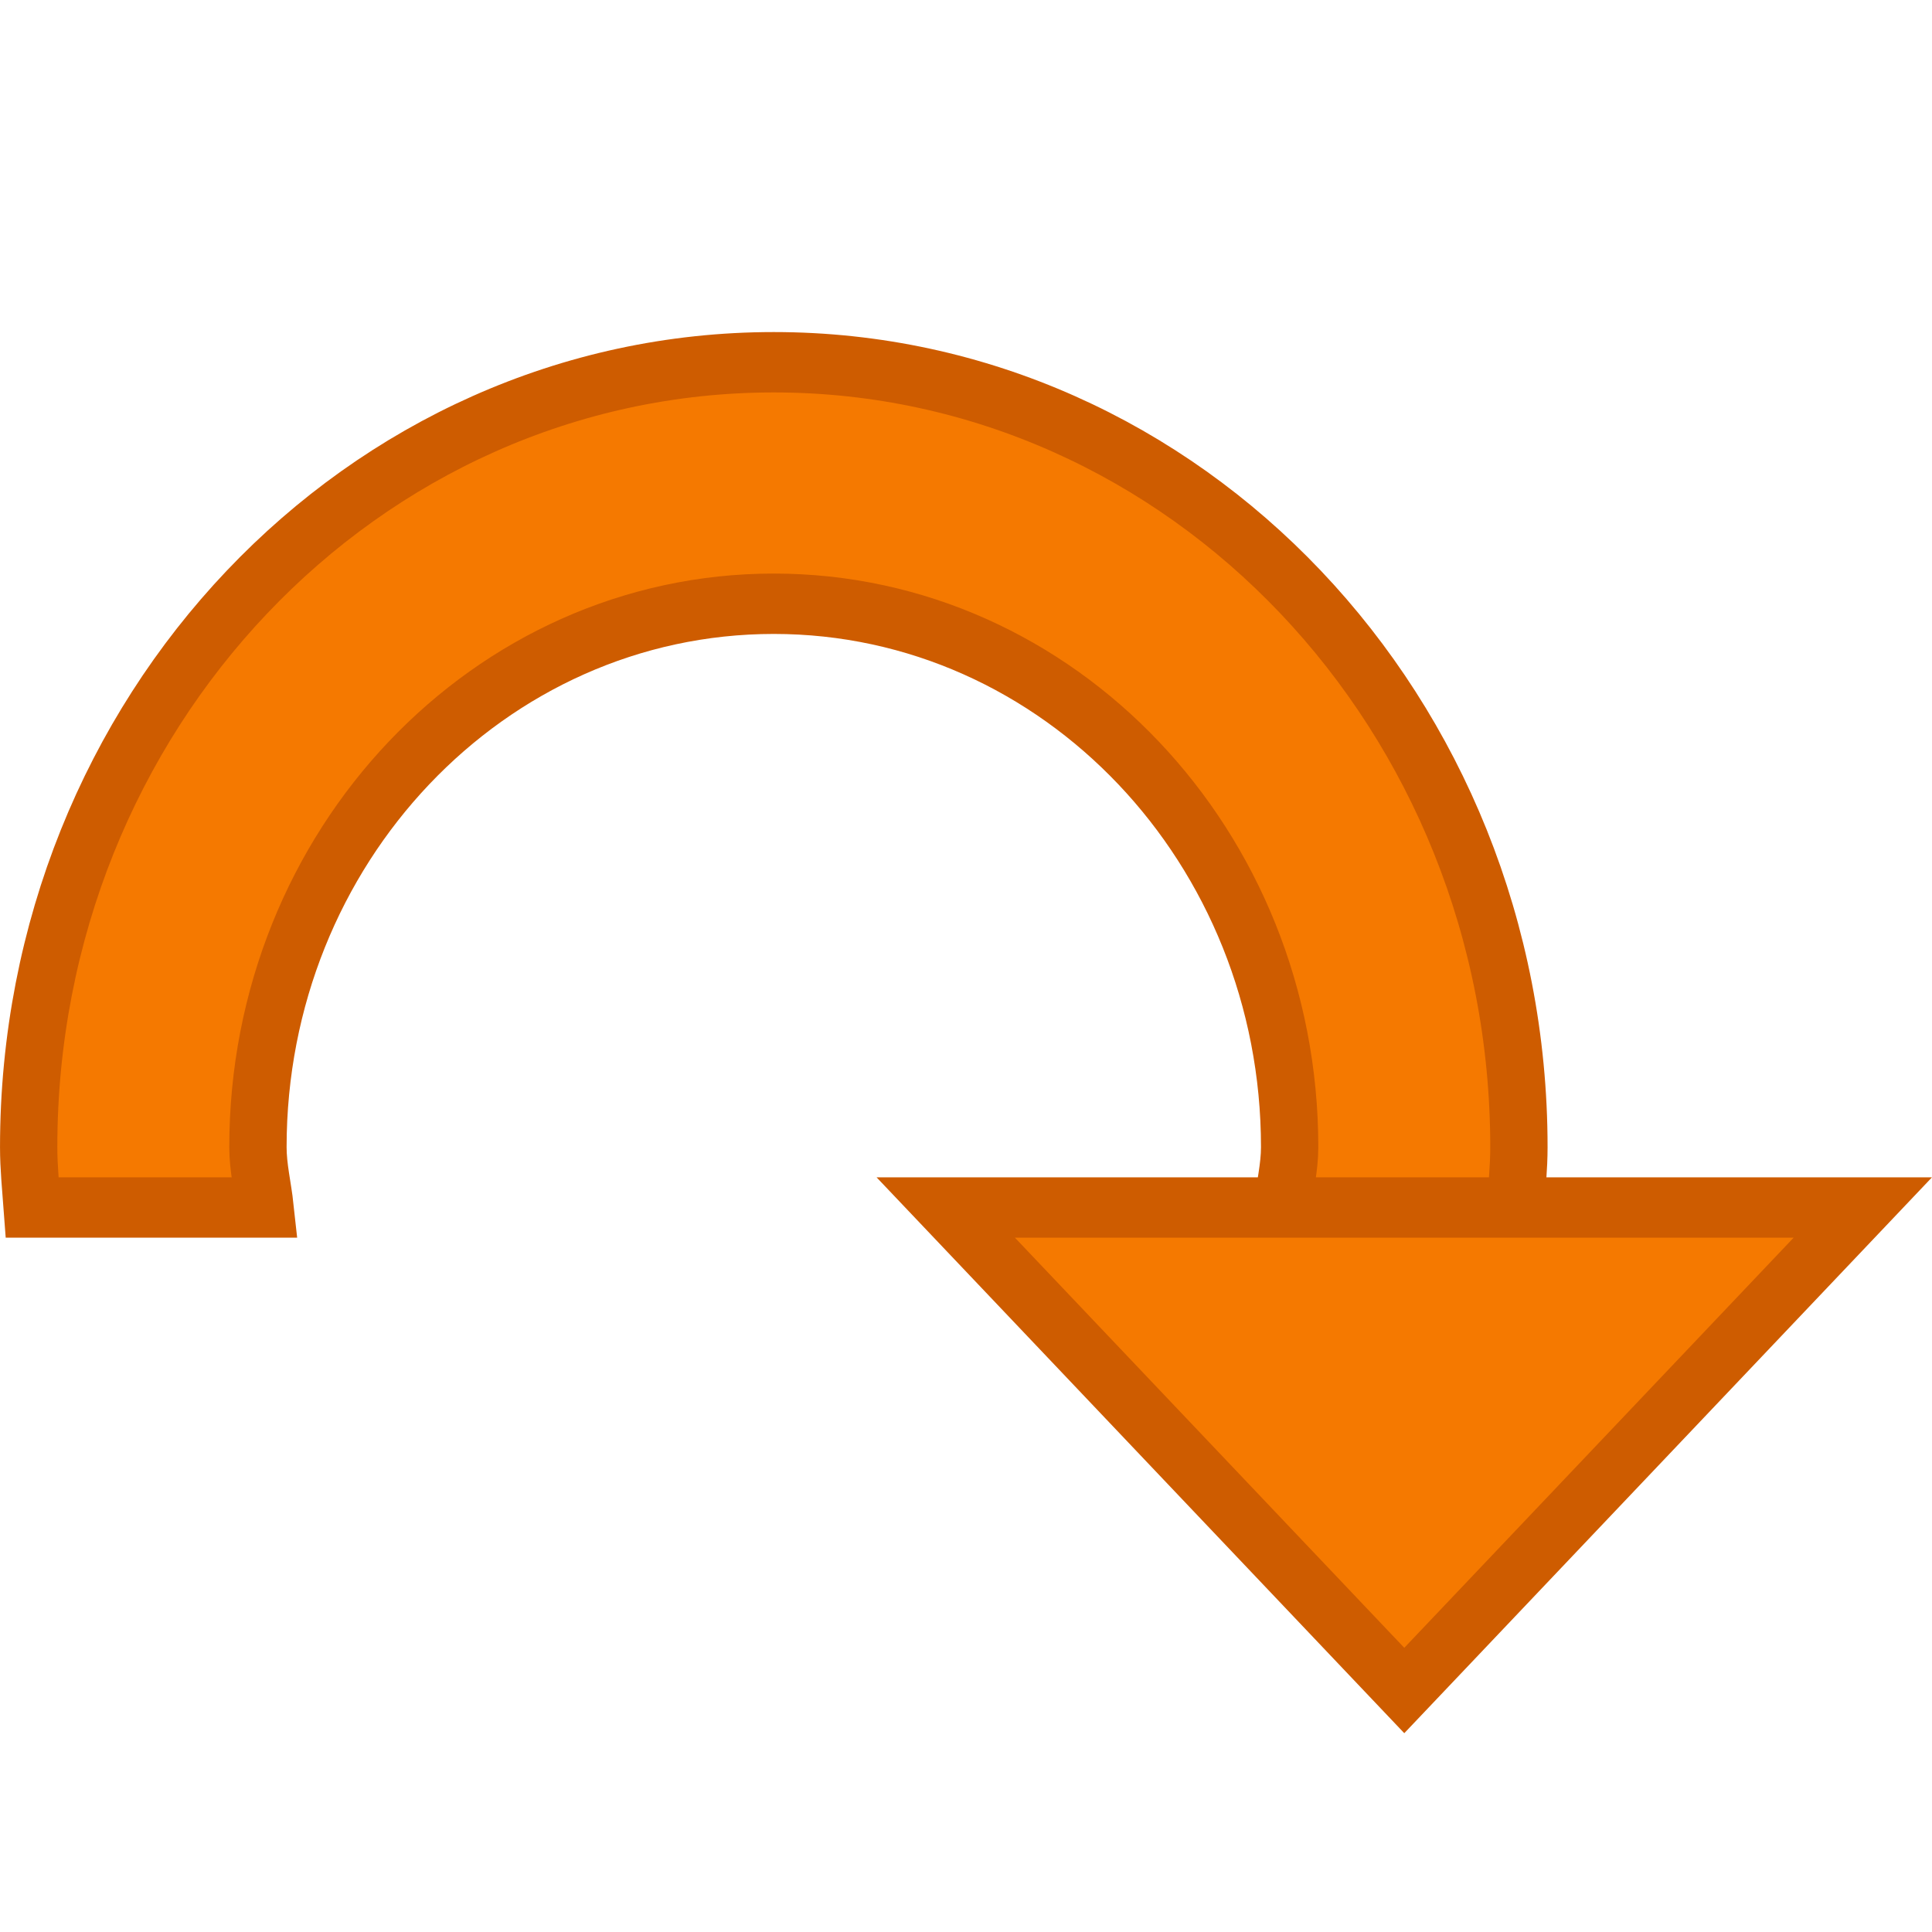
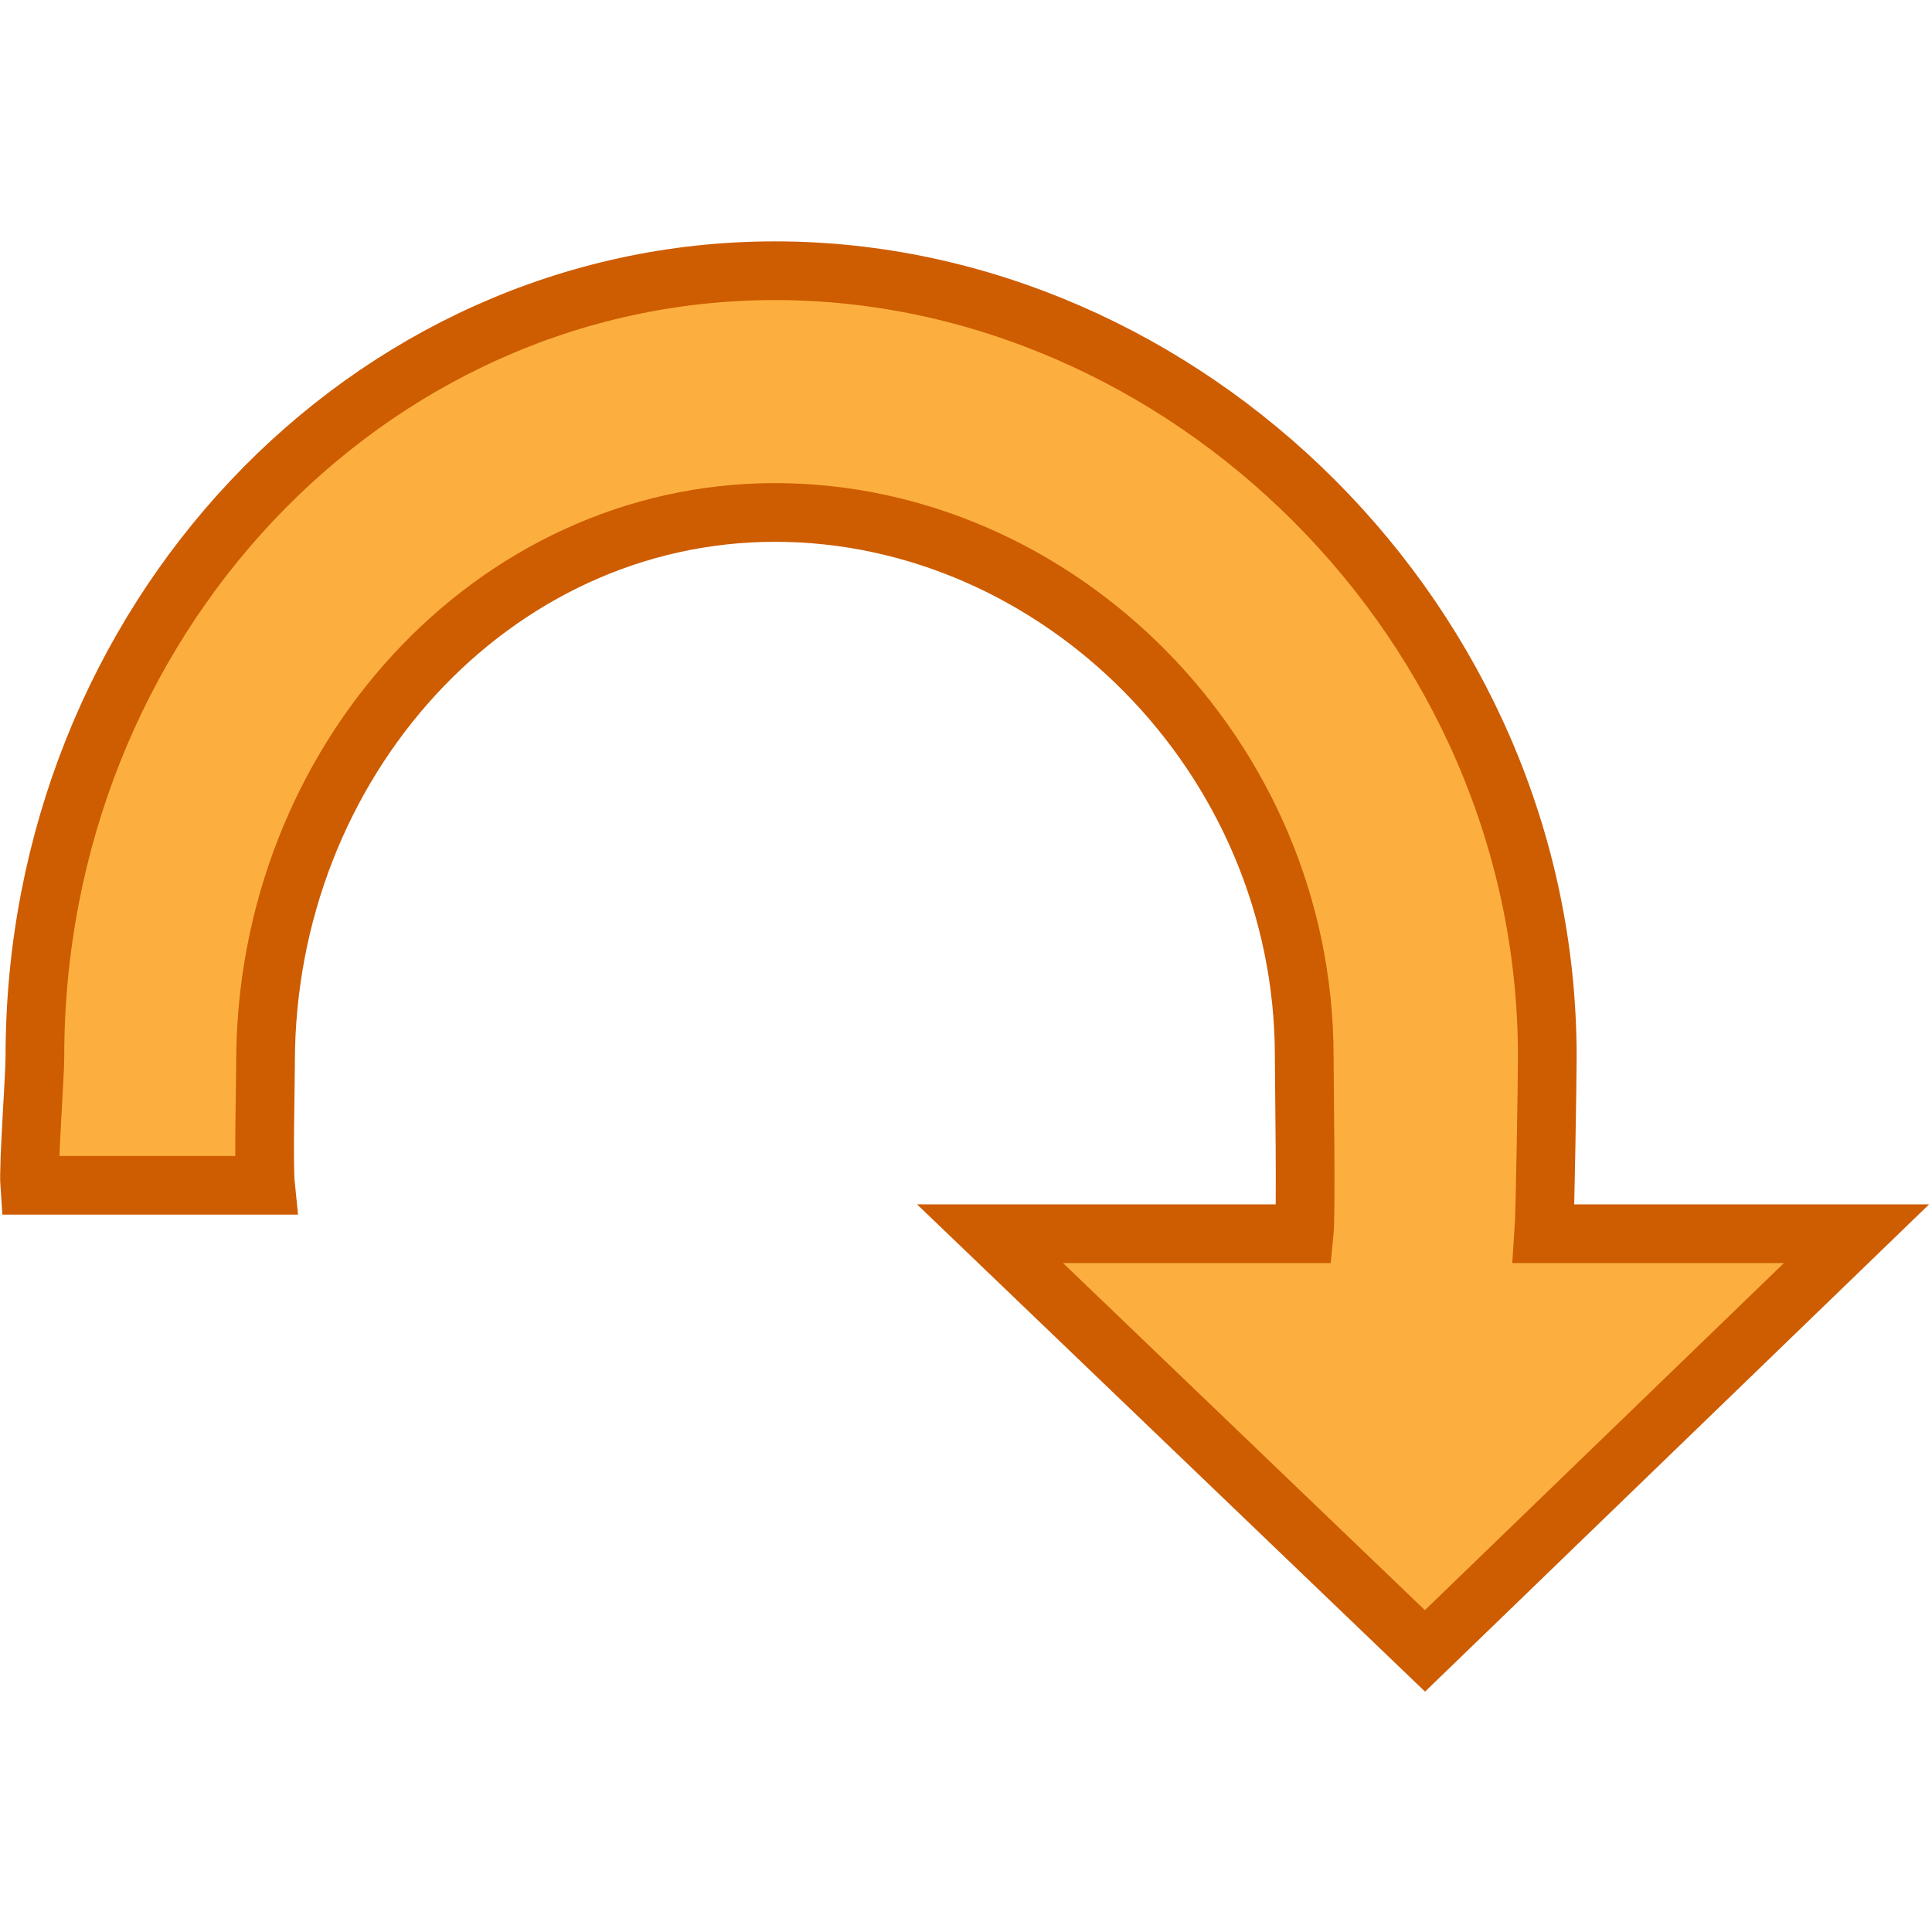
- <svg xmlns="http://www.w3.org/2000/svg" xmlns:ns1="http://www.openswatchbook.org/uri/2009/osb" version="1.1" width="16" height="16" id="svg2" viewBox="0 0 16 16">
-   <defs id="defs7386">
-     <linearGradient gradientTransform="matrix(0,-735328.32,170712.69,0,2464326300,577972450)" ns1:paint="solid" id="linearGradient19282">
-       <stop stop-color="#b4b4b4" id="stop19284" />
-     </linearGradient>
-     <linearGradient ns1:paint="gradient" x1="231.55" x2="320.7" gradientUnits="userSpaceOnUse" id="linearGradient6057" gradientTransform="matrix(0.01502614,0,0,0.01468232,2.968613,1037.326)">
-       <stop stop-color="#a11f7c" id="stop6053" />
-       <stop stop-opacity="0.984" stop-color="#541f31" offset="1" id="stop6055" />
-     </linearGradient>
-     <linearGradient ns1:paint="solid" id="linearGradient5487">
-       <stop id="stop5485" offset="0" style="stop-color:#888a85;stop-opacity:1;" />
-     </linearGradient>
-   </defs>
-   <g style="display:inline" transform="translate(8.514355,64.18031)" id="stock">
-     <g id="gimp-rotate-90" style="display:inline" transform="matrix(0,-1,0.9493482,0,-349.0929,-7.180107)">
-       <rect style="fill:none;stroke:none" id="rect10176-7" width="16" height="16" x="41" y="359" />
-       <path d="m -193.5,142 c -0.171,0 -0.332,0.018 -0.5,0.031 l 0,2.031 c 0.167,-0.019 0.328,-0.062 0.5,-0.062 2.485,0 4.5,2.015 4.5,4.5 0,2.485 -2.015,4.5 -4.5,4.5 -0.172,0 -0.333,-0.044 -0.5,-0.062 l 0,2.031 c 0.168,0.013 0.329,0.031 0.5,0.031 3.59,0 6.5,-2.91 6.5,-6.5 0,-3.59 -2.91,-6.5 -6.5,-6.5 z m -4.5,12 4,4 0,-8 z" style="fill:#f57900;fill-opacity:1;stroke:#ce5c00;stroke-width:0.5;stroke-miterlimit:4;stroke-dasharray:none;stroke-opacity:1" transform="translate(241.0002,217)" id="path15848" />
+ <svg xmlns="http://www.w3.org/2000/svg" width="16" height="16" viewBox="0 0 16 16" id="svg30571" version="1.1">
+   <defs id="defs30573" />
+   <g id="layer1" transform="translate(0,-1036.362)">
+     <g id="g17">
+       <rect transform="rotate(-90)" y="6.7876674e-14" x="-1052.362" height="16" width="16" id="rect10176" style="fill:none;stroke:none;stroke-width:1" />
+       <path id="path15848" transform="translate(0,1036.362)" d="M 6.418 2.242 C 3.033 2.242 0.289 5.157 0.289 8.75 C 0.289 8.921 0.234 9.649 0.246 9.816 L 2.199 9.816 C 2.182 9.649 2.199 8.973 2.199 8.801 C 2.199 6.313 4.075 4.244 6.418 4.244 C 8.761 4.244 10.801 6.262 10.801 8.75 C 10.801 8.922 10.818 10.05 10.801 10.217 L 8.199 10.217 L 11.801 13.672 L 15.375 10.217 L 12.785 10.217 C 12.797 10.049 12.814 8.921 12.814 8.75 C 12.814 5.157 9.803 2.242 6.418 2.242 z " style="fill:#fcaf3e;fill-opacity:1;stroke:#ce5c00;stroke-width:0.486;stroke-miterlimit:4;stroke-dasharray:none;stroke-opacity:1" />
    </g>
  </g>
</svg>
